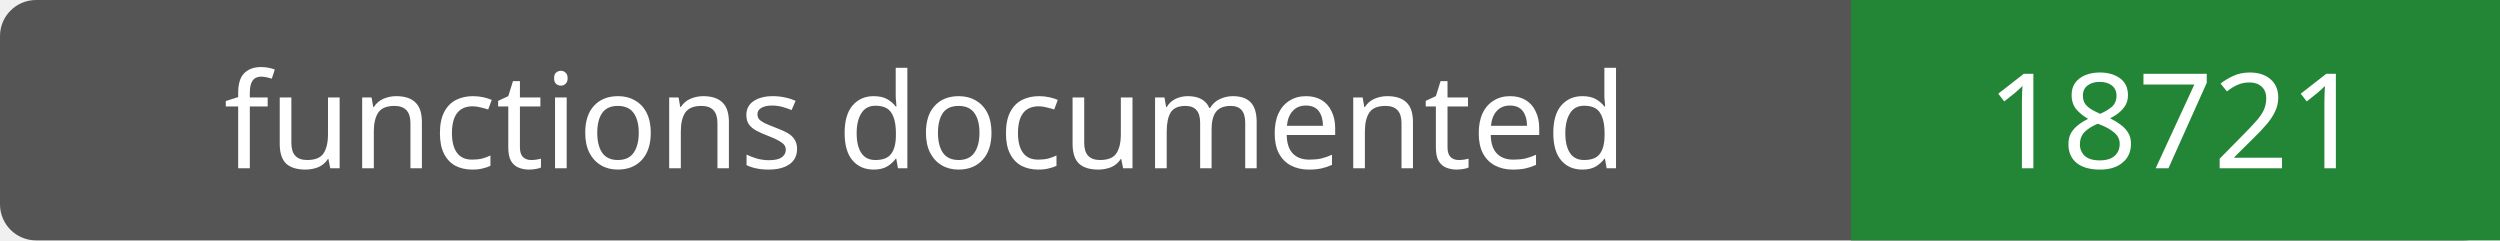
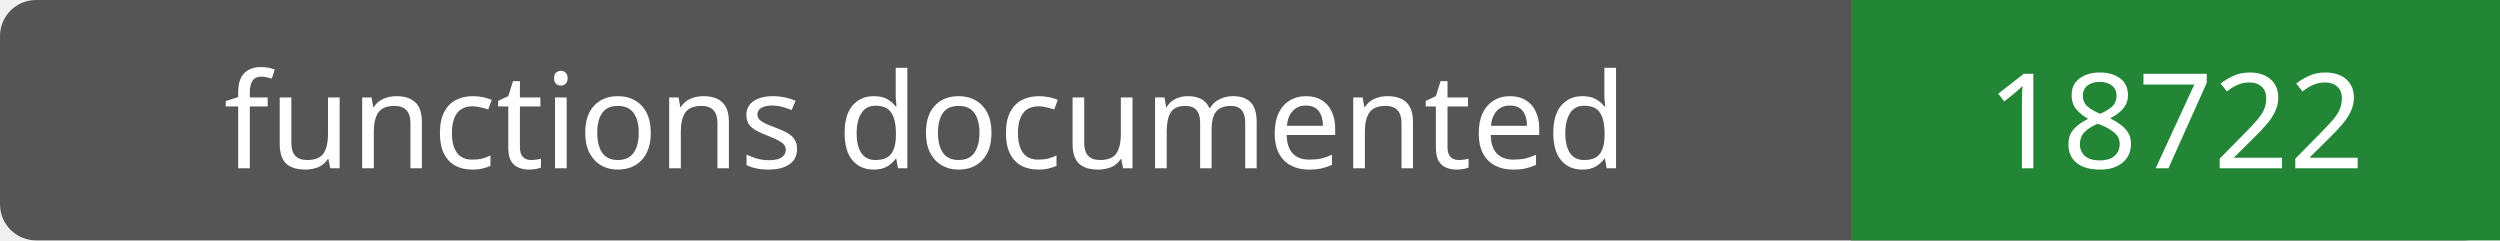
- <svg xmlns="http://www.w3.org/2000/svg" width="208" height="20" role="img" aria-label="functions documented: 18721">
+ <svg xmlns="http://www.w3.org/2000/svg" width="208" height="20" role="img" aria-label="functions documented: 18722">
  <rect width="208" height="20" rx="3" fill="#555" />
  <path fill="#238636" d="M154 0h54v20H154z" />
  <g fill="#fff" text-anchor="middle" font-family="Verdana,sans-serif" font-size="11">
    <text x="77.0" y="14">functions documented</text>
-     <text x="181.0" y="14">18721</text>
+     <text x="181.0" y="14">18722</text>
  </g>
</svg>
